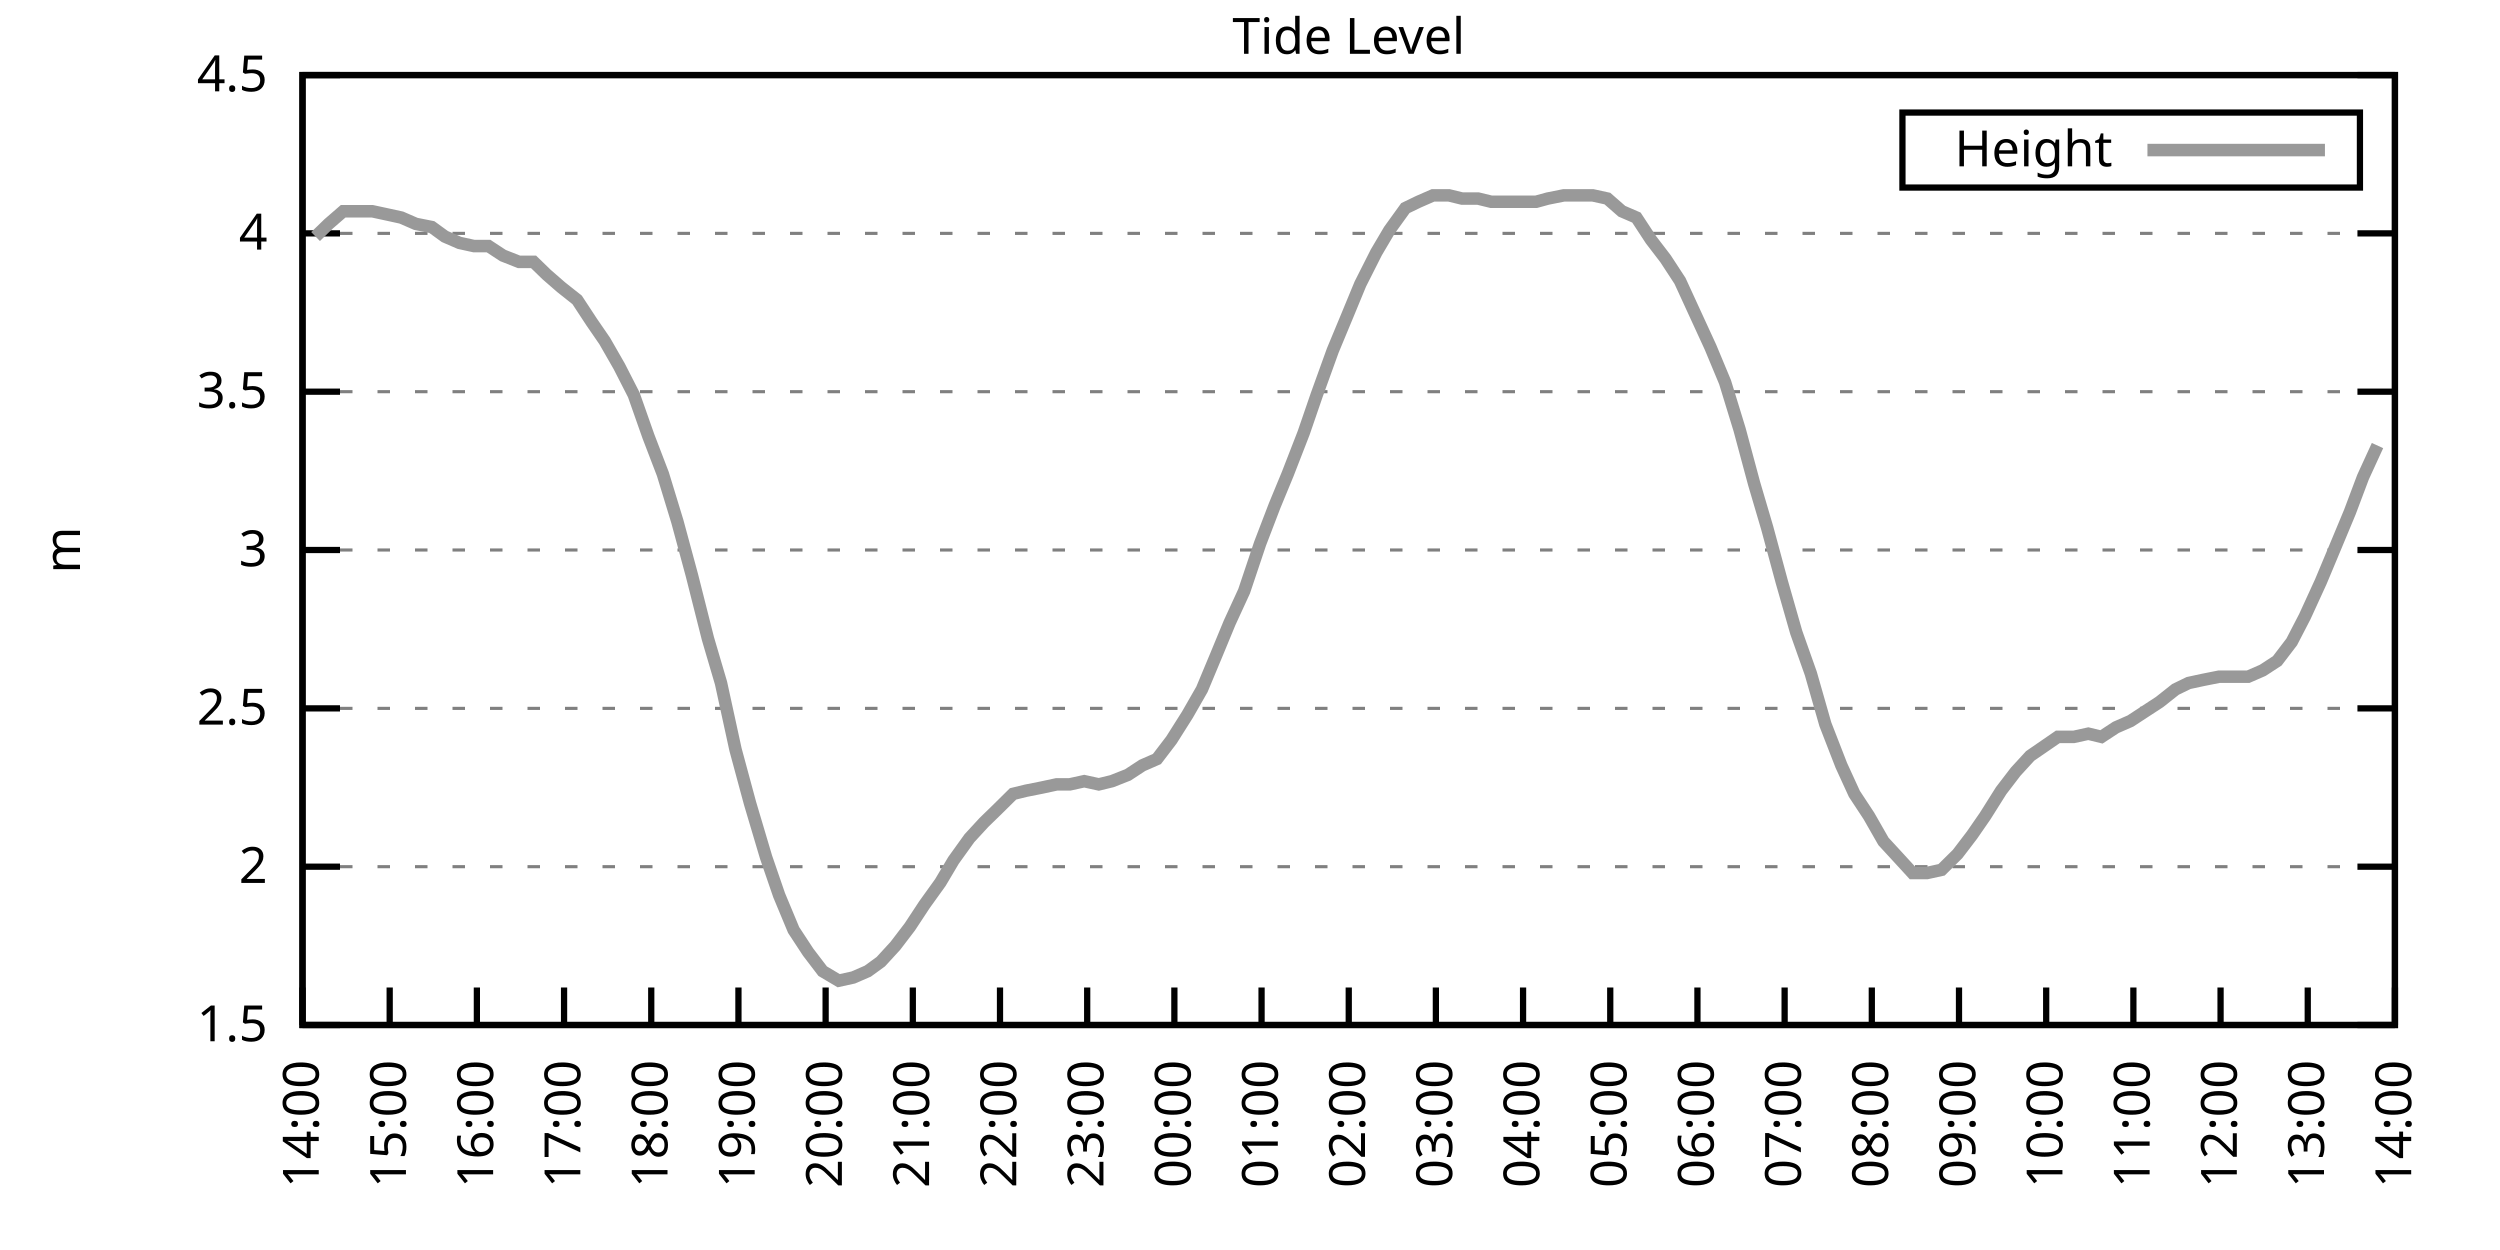
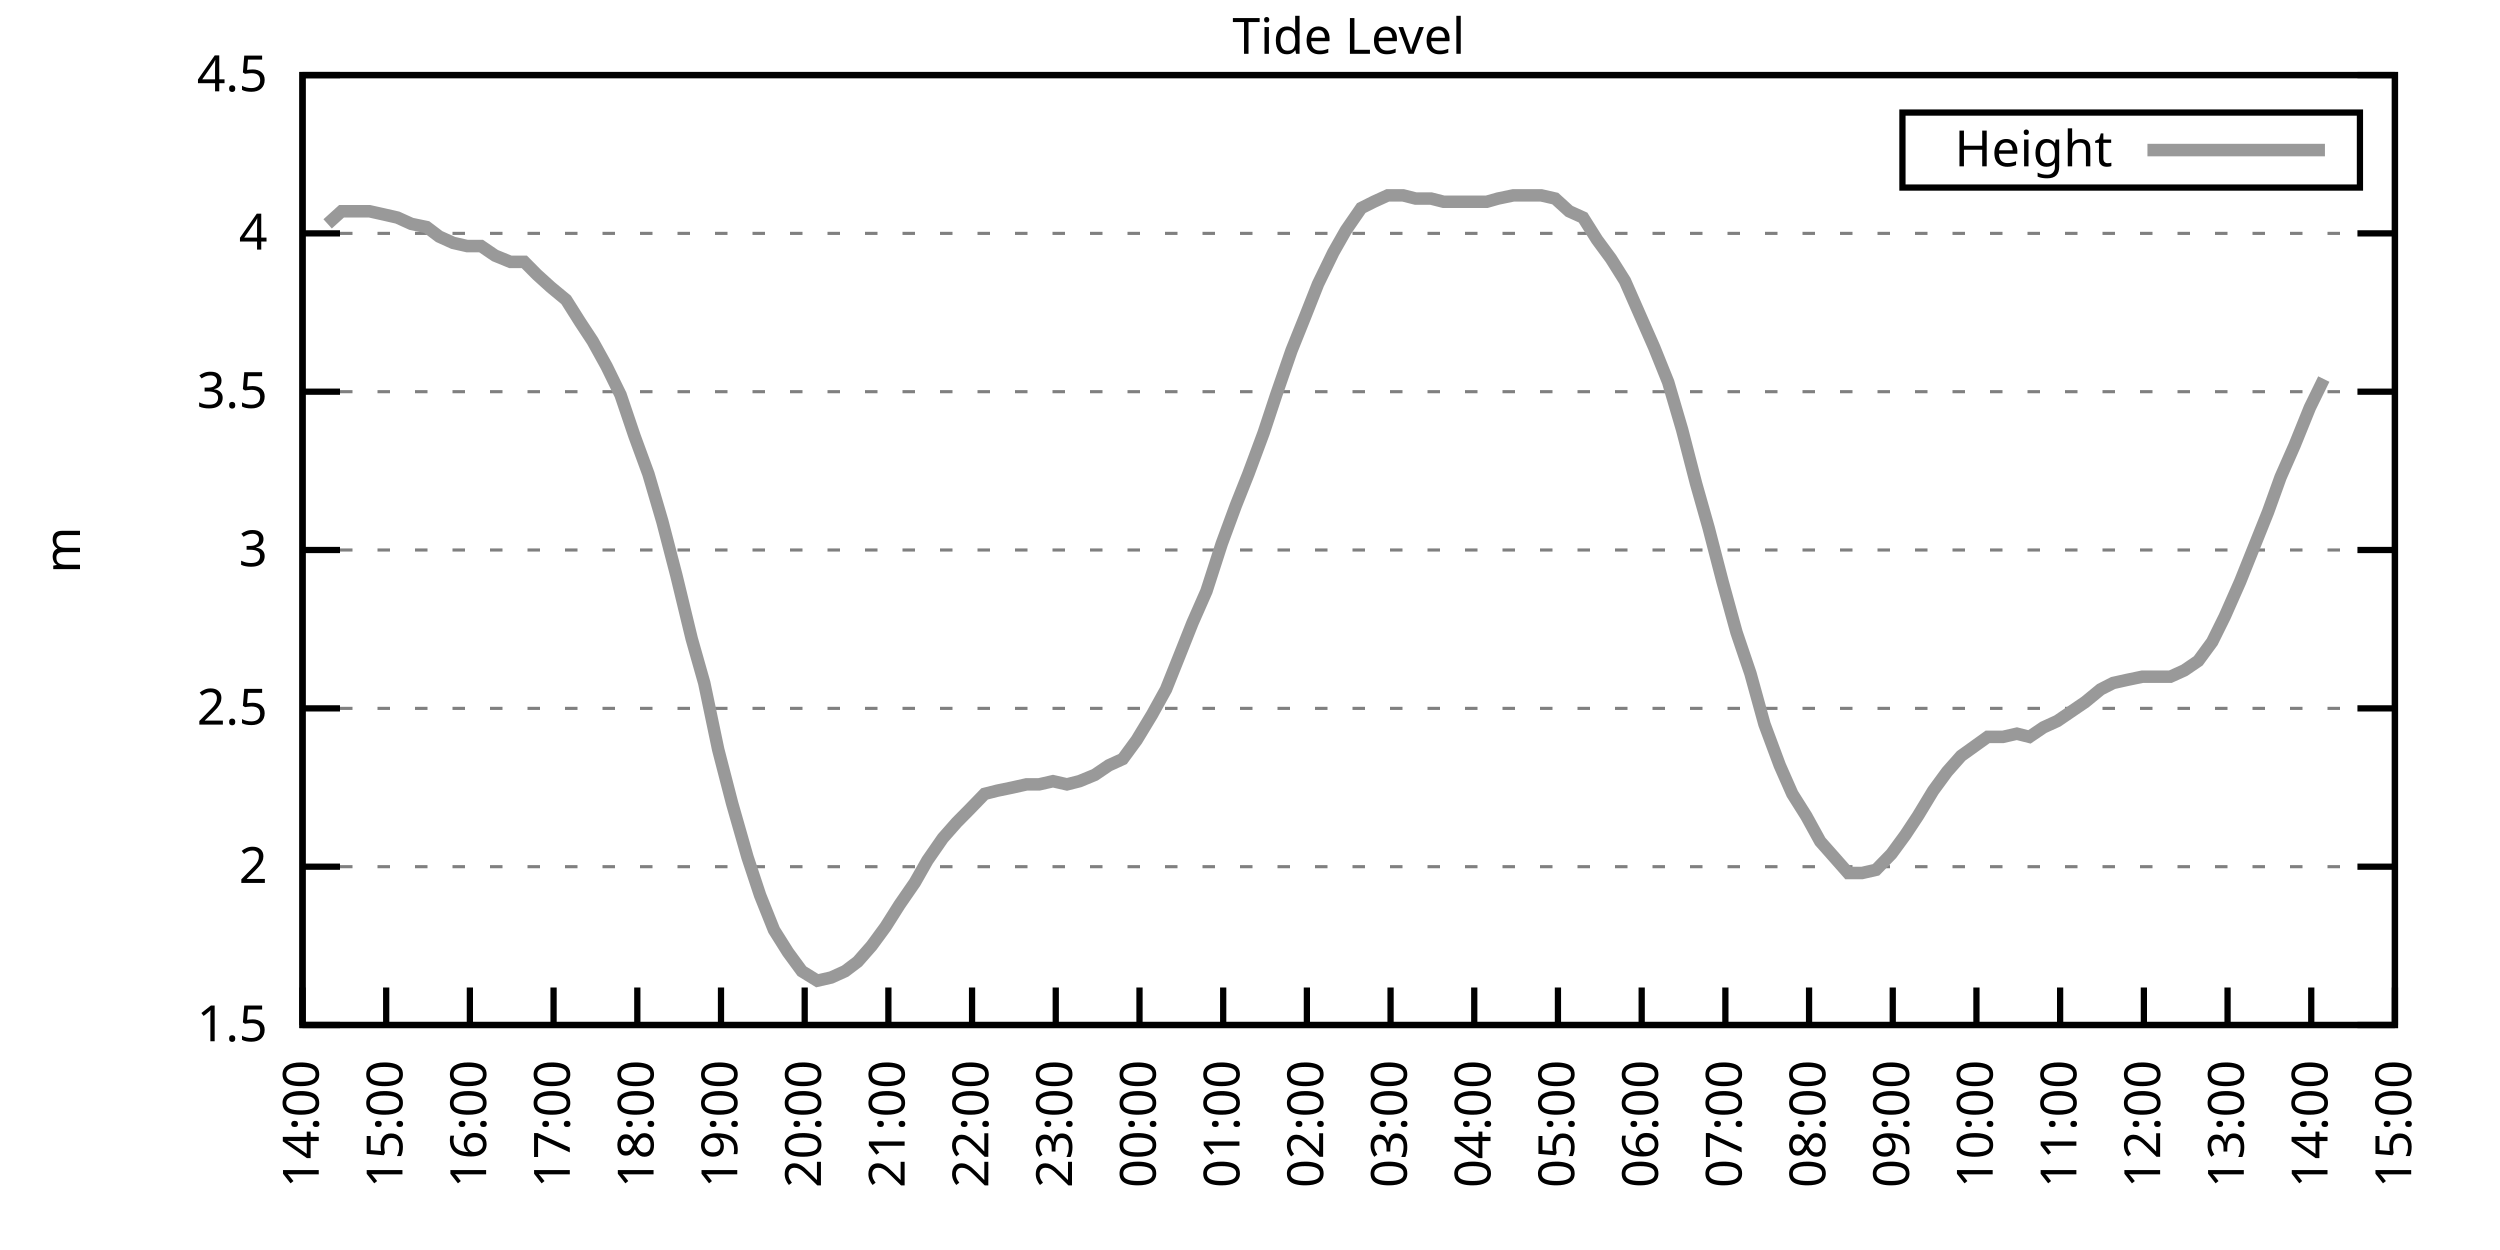
<svg xmlns="http://www.w3.org/2000/svg" xmlns:xlink="http://www.w3.org/1999/xlink" width="400" height="200" viewBox="0 0 400 200">
  <g id="gnuplot_canvas">
    <rect x="0" y="0" width="400" height="200" fill="none" />
    <defs>
      <circle id="gpDot" r="0.5" stroke-width="0.5" stroke="currentColor" />
      <path id="gpPt0" stroke-width="0.333" stroke="currentColor" d="M-1,0 h2 M0,-1 v2" />
      <path id="gpPt1" stroke-width="0.333" stroke="currentColor" d="M-1,-1 L1,1 M1,-1 L-1,1" />
      <path id="gpPt2" stroke-width="0.333" stroke="currentColor" d="M-1,0 L1,0 M0,-1 L0,1 M-1,-1 L1,1 M-1,1 L1,-1" />
      <rect id="gpPt3" stroke-width="0.333" stroke="currentColor" x="-1" y="-1" width="2" height="2" />
      <rect id="gpPt4" stroke-width="0.333" stroke="currentColor" fill="currentColor" x="-1" y="-1" width="2" height="2" />
      <circle id="gpPt5" stroke-width="0.333" stroke="currentColor" cx="0" cy="0" r="1" />
      <use xlink:href="#gpPt5" id="gpPt6" fill="currentColor" stroke="none" />
      <path id="gpPt7" stroke-width="0.333" stroke="currentColor" d="M0,-1.33 L-1.33,0.67 L1.33,0.67 z" />
      <use xlink:href="#gpPt7" id="gpPt8" fill="currentColor" stroke="none" />
      <use xlink:href="#gpPt7" id="gpPt9" stroke="currentColor" transform="rotate(180)" />
      <use xlink:href="#gpPt9" id="gpPt10" fill="currentColor" stroke="none" />
      <use xlink:href="#gpPt3" id="gpPt11" stroke="currentColor" transform="rotate(45)" />
      <use xlink:href="#gpPt11" id="gpPt12" fill="currentColor" stroke="none" />
      <path id="gpPt13" stroke-width="0.333" stroke="currentColor" d="M0,1.330 L1.265,0.411 L0.782,-1.067 L-0.782,-1.076 L-1.265,0.411 z" />
      <use xlink:href="#gpPt13" id="gpPt14" fill="currentColor" stroke="none" />
      <filter id="textbox" filterUnits="objectBoundingBox" x="0" y="0" height="1" width="1">
        <feFlood flood-color="white" flood-opacity="1" result="bgnd" />
        <feComposite in="SourceGraphic" in2="bgnd" operator="atop" />
      </filter>
      <filter id="greybox" filterUnits="objectBoundingBox" x="0" y="0" height="1" width="1">
        <feFlood flood-color="lightgrey" flood-opacity="1" result="grey" />
        <feComposite in="SourceGraphic" in2="grey" operator="atop" />
      </filter>
    </defs>
    <g fill="none" color="white" stroke="currentColor" stroke-width="1.00" stroke-linecap="butt" stroke-linejoin="miter">
</g>
    <g fill="none" color="black" stroke="currentColor" stroke-width="1.00" stroke-linecap="butt" stroke-linejoin="miter">
      <g stroke="none" shape-rendering="crispEdges">
        <polygon fill="rgb(255, 255, 255)" points="48.40,164.00 383.18,164.00 383.18,12.02 48.40,12.02 " />
      </g>
    </g>
    <g fill="none" color="black" stroke="currentColor" stroke-width="1.00" stroke-linecap="butt" stroke-linejoin="miter">
</g>
    <g fill="none" color="black" stroke="black" stroke-width="0.50" stroke-linecap="butt" stroke-linejoin="miter">
</g>
    <g fill="none" color="gray" stroke="currentColor" stroke-width="0.50" stroke-linecap="butt" stroke-linejoin="miter">
      <path stroke="gray" stroke-dasharray="2,4" class="gridline" d="M48.40,164.00 L383.19,164.00  " />
    </g>
    <g fill="none" color="gray" stroke="gray" stroke-width="1.00" stroke-linecap="butt" stroke-linejoin="miter">
</g>
    <g fill="none" color="black" stroke="currentColor" stroke-width="1.00" stroke-linecap="butt" stroke-linejoin="miter">
      <path stroke="black" d="M48.40,164.00 L54.40,164.00 M383.19,164.00 L377.19,164.00  " />
      <g transform="translate(42.80,166.60)" stroke="none" fill="black" font-family="Sans" font-size="8.00" text-anchor="end">
        <text>
          <tspan font-family="Sans"> 1.5</tspan>
        </text>
      </g>
    </g>
    <g fill="none" color="black" stroke="currentColor" stroke-width="1.00" stroke-linecap="butt" stroke-linejoin="miter">
</g>
    <g fill="none" color="black" stroke="black" stroke-width="0.50" stroke-linecap="butt" stroke-linejoin="miter">
</g>
    <g fill="none" color="gray" stroke="currentColor" stroke-width="0.50" stroke-linecap="butt" stroke-linejoin="miter">
      <path stroke="gray" stroke-dasharray="2,4" class="gridline" d="M48.40,138.67 L383.19,138.67  " />
    </g>
    <g fill="none" color="gray" stroke="gray" stroke-width="1.00" stroke-linecap="butt" stroke-linejoin="miter">
</g>
    <g fill="none" color="black" stroke="currentColor" stroke-width="1.00" stroke-linecap="butt" stroke-linejoin="miter">
      <path stroke="black" d="M48.40,138.67 L54.40,138.67 M383.19,138.67 L377.19,138.67  " />
      <g transform="translate(42.80,141.27)" stroke="none" fill="black" font-family="Sans" font-size="8.00" text-anchor="end">
        <text>
          <tspan font-family="Sans"> 2</tspan>
        </text>
      </g>
    </g>
    <g fill="none" color="black" stroke="currentColor" stroke-width="1.00" stroke-linecap="butt" stroke-linejoin="miter">
</g>
    <g fill="none" color="black" stroke="black" stroke-width="0.50" stroke-linecap="butt" stroke-linejoin="miter">
</g>
    <g fill="none" color="gray" stroke="currentColor" stroke-width="0.50" stroke-linecap="butt" stroke-linejoin="miter">
      <path stroke="gray" stroke-dasharray="2,4" class="gridline" d="M48.40,113.34 L383.19,113.34  " />
    </g>
    <g fill="none" color="gray" stroke="gray" stroke-width="1.00" stroke-linecap="butt" stroke-linejoin="miter">
</g>
    <g fill="none" color="black" stroke="currentColor" stroke-width="1.00" stroke-linecap="butt" stroke-linejoin="miter">
      <path stroke="black" d="M48.40,113.34 L54.40,113.34 M383.19,113.34 L377.19,113.34  " />
      <g transform="translate(42.80,115.94)" stroke="none" fill="black" font-family="Sans" font-size="8.00" text-anchor="end">
        <text>
          <tspan font-family="Sans"> 2.5</tspan>
        </text>
      </g>
    </g>
    <g fill="none" color="black" stroke="currentColor" stroke-width="1.00" stroke-linecap="butt" stroke-linejoin="miter">
</g>
    <g fill="none" color="black" stroke="black" stroke-width="0.50" stroke-linecap="butt" stroke-linejoin="miter">
</g>
    <g fill="none" color="gray" stroke="currentColor" stroke-width="0.50" stroke-linecap="butt" stroke-linejoin="miter">
      <path stroke="gray" stroke-dasharray="2,4" class="gridline" d="M48.40,88.00 L383.19,88.00  " />
    </g>
    <g fill="none" color="gray" stroke="gray" stroke-width="1.00" stroke-linecap="butt" stroke-linejoin="miter">
</g>
    <g fill="none" color="black" stroke="currentColor" stroke-width="1.00" stroke-linecap="butt" stroke-linejoin="miter">
      <path stroke="black" d="M48.40,88.00 L54.40,88.00 M383.19,88.00 L377.19,88.00  " />
      <g transform="translate(42.80,90.60)" stroke="none" fill="black" font-family="Sans" font-size="8.00" text-anchor="end">
        <text>
          <tspan font-family="Sans"> 3</tspan>
        </text>
      </g>
    </g>
    <g fill="none" color="black" stroke="currentColor" stroke-width="1.00" stroke-linecap="butt" stroke-linejoin="miter">
</g>
    <g fill="none" color="black" stroke="black" stroke-width="0.50" stroke-linecap="butt" stroke-linejoin="miter">
</g>
    <g fill="none" color="gray" stroke="currentColor" stroke-width="0.50" stroke-linecap="butt" stroke-linejoin="miter">
      <path stroke="gray" stroke-dasharray="2,4" class="gridline" d="M48.40,62.67 L383.19,62.67  " />
    </g>
    <g fill="none" color="gray" stroke="gray" stroke-width="1.00" stroke-linecap="butt" stroke-linejoin="miter">
</g>
    <g fill="none" color="black" stroke="currentColor" stroke-width="1.00" stroke-linecap="butt" stroke-linejoin="miter">
      <path stroke="black" d="M48.40,62.67 L54.40,62.67 M383.19,62.67 L377.19,62.67  " />
      <g transform="translate(42.80,65.27)" stroke="none" fill="black" font-family="Sans" font-size="8.00" text-anchor="end">
        <text>
          <tspan font-family="Sans"> 3.5</tspan>
        </text>
      </g>
    </g>
    <g fill="none" color="black" stroke="currentColor" stroke-width="1.00" stroke-linecap="butt" stroke-linejoin="miter">
</g>
    <g fill="none" color="black" stroke="black" stroke-width="0.50" stroke-linecap="butt" stroke-linejoin="miter">
</g>
    <g fill="none" color="gray" stroke="currentColor" stroke-width="0.50" stroke-linecap="butt" stroke-linejoin="miter">
      <path stroke="gray" stroke-dasharray="2,4" class="gridline" d="M48.40,37.34 L383.19,37.34  " />
    </g>
    <g fill="none" color="gray" stroke="gray" stroke-width="1.00" stroke-linecap="butt" stroke-linejoin="miter">
</g>
    <g fill="none" color="black" stroke="currentColor" stroke-width="1.00" stroke-linecap="butt" stroke-linejoin="miter">
      <path stroke="black" d="M48.40,37.34 L54.40,37.34 M383.19,37.34 L377.19,37.34  " />
      <g transform="translate(42.80,39.94)" stroke="none" fill="black" font-family="Sans" font-size="8.00" text-anchor="end">
        <text>
          <tspan font-family="Sans"> 4</tspan>
        </text>
      </g>
    </g>
    <g fill="none" color="black" stroke="currentColor" stroke-width="1.00" stroke-linecap="butt" stroke-linejoin="miter">
</g>
    <g fill="none" color="black" stroke="black" stroke-width="0.50" stroke-linecap="butt" stroke-linejoin="miter">
</g>
    <g fill="none" color="gray" stroke="currentColor" stroke-width="0.50" stroke-linecap="butt" stroke-linejoin="miter">
      <path stroke="gray" stroke-dasharray="2,4" class="gridline" d="M48.40,12.01 L383.19,12.01  " />
    </g>
    <g fill="none" color="gray" stroke="gray" stroke-width="1.00" stroke-linecap="butt" stroke-linejoin="miter">
</g>
    <g fill="none" color="black" stroke="currentColor" stroke-width="1.00" stroke-linecap="butt" stroke-linejoin="miter">
      <path stroke="black" d="M48.40,12.01 L54.40,12.01 M383.19,12.01 L377.19,12.01  " />
      <g transform="translate(42.80,14.61)" stroke="none" fill="black" font-family="Sans" font-size="8.00" text-anchor="end">
        <text>
          <tspan font-family="Sans"> 4.5</tspan>
        </text>
      </g>
    </g>
    <g fill="none" color="black" stroke="currentColor" stroke-width="1.00" stroke-linecap="butt" stroke-linejoin="miter">
      <path stroke="black" d="M48.40,164.00 L48.40,158.00  " />
      <g transform="translate(51.00,169.60) rotate(270.00)" stroke="none" fill="black" font-family="Sans" font-size="8.00" text-anchor="end">
        <text>
          <tspan font-family="Sans">14:00</tspan>
        </text>
      </g>
    </g>
    <g fill="none" color="black" stroke="currentColor" stroke-width="1.00" stroke-linecap="butt" stroke-linejoin="miter">
-       <path stroke="black" d="M62.35,164.00 L62.35,158.00  " />
-       <g transform="translate(64.95,169.60) rotate(270.00)" stroke="none" fill="black" font-family="Sans" font-size="8.00" text-anchor="end">
+       <path stroke="black" d="M61.79,164.00 L61.79,158.00  " />
+       <g transform="translate(64.39,169.60) rotate(270.00)" stroke="none" fill="black" font-family="Sans" font-size="8.00" text-anchor="end">
        <text>
          <tspan font-family="Sans">15:00</tspan>
        </text>
      </g>
    </g>
    <g fill="none" color="black" stroke="currentColor" stroke-width="1.00" stroke-linecap="butt" stroke-linejoin="miter">
-       <path stroke="black" d="M76.30,164.00 L76.30,158.00  " />
-       <g transform="translate(78.90,169.60) rotate(270.00)" stroke="none" fill="black" font-family="Sans" font-size="8.00" text-anchor="end">
+       <path stroke="black" d="M75.18,164.00 L75.18,158.00  " />
+       <g transform="translate(77.78,169.60) rotate(270.00)" stroke="none" fill="black" font-family="Sans" font-size="8.00" text-anchor="end">
        <text>
          <tspan font-family="Sans">16:00</tspan>
        </text>
      </g>
    </g>
    <g fill="none" color="black" stroke="currentColor" stroke-width="1.00" stroke-linecap="butt" stroke-linejoin="miter">
-       <path stroke="black" d="M90.25,164.00 L90.25,158.00  " />
-       <g transform="translate(92.85,169.60) rotate(270.00)" stroke="none" fill="black" font-family="Sans" font-size="8.00" text-anchor="end">
+       <path stroke="black" d="M88.57,164.00 L88.57,158.00  " />
+       <g transform="translate(91.17,169.60) rotate(270.00)" stroke="none" fill="black" font-family="Sans" font-size="8.00" text-anchor="end">
        <text>
          <tspan font-family="Sans">17:00</tspan>
        </text>
      </g>
    </g>
    <g fill="none" color="black" stroke="currentColor" stroke-width="1.00" stroke-linecap="butt" stroke-linejoin="miter">
-       <path stroke="black" d="M104.20,164.00 L104.20,158.00  " />
-       <g transform="translate(106.80,169.60) rotate(270.00)" stroke="none" fill="black" font-family="Sans" font-size="8.00" text-anchor="end">
+       <path stroke="black" d="M101.97,164.00 L101.97,158.00  " />
+       <g transform="translate(104.57,169.60) rotate(270.00)" stroke="none" fill="black" font-family="Sans" font-size="8.00" text-anchor="end">
        <text>
          <tspan font-family="Sans">18:00</tspan>
        </text>
      </g>
    </g>
    <g fill="none" color="black" stroke="currentColor" stroke-width="1.00" stroke-linecap="butt" stroke-linejoin="miter">
-       <path stroke="black" d="M118.15,164.00 L118.15,158.00  " />
-       <g transform="translate(120.75,169.60) rotate(270.00)" stroke="none" fill="black" font-family="Sans" font-size="8.00" text-anchor="end">
+       <path stroke="black" d="M115.36,164.00 L115.36,158.00  " />
+       <g transform="translate(117.96,169.60) rotate(270.00)" stroke="none" fill="black" font-family="Sans" font-size="8.00" text-anchor="end">
        <text>
          <tspan font-family="Sans">19:00</tspan>
        </text>
      </g>
    </g>
    <g fill="none" color="black" stroke="currentColor" stroke-width="1.00" stroke-linecap="butt" stroke-linejoin="miter">
-       <path stroke="black" d="M132.10,164.00 L132.10,158.00  " />
-       <g transform="translate(134.70,169.60) rotate(270.00)" stroke="none" fill="black" font-family="Sans" font-size="8.00" text-anchor="end">
+       <path stroke="black" d="M128.75,164.00 L128.75,158.00  " />
+       <g transform="translate(131.35,169.60) rotate(270.00)" stroke="none" fill="black" font-family="Sans" font-size="8.00" text-anchor="end">
        <text>
          <tspan font-family="Sans">20:00</tspan>
        </text>
      </g>
    </g>
    <g fill="none" color="black" stroke="currentColor" stroke-width="1.00" stroke-linecap="butt" stroke-linejoin="miter">
-       <path stroke="black" d="M146.05,164.00 L146.05,158.00  " />
-       <g transform="translate(148.65,169.60) rotate(270.00)" stroke="none" fill="black" font-family="Sans" font-size="8.00" text-anchor="end">
+       <path stroke="black" d="M142.14,164.00 L142.14,158.00  " />
+       <g transform="translate(144.74,169.60) rotate(270.00)" stroke="none" fill="black" font-family="Sans" font-size="8.00" text-anchor="end">
        <text>
          <tspan font-family="Sans">21:00</tspan>
        </text>
      </g>
    </g>
    <g fill="none" color="black" stroke="currentColor" stroke-width="1.00" stroke-linecap="butt" stroke-linejoin="miter">
-       <path stroke="black" d="M160.00,164.00 L160.00,158.00  " />
-       <g transform="translate(162.60,169.60) rotate(270.00)" stroke="none" fill="black" font-family="Sans" font-size="8.00" text-anchor="end">
+       <path stroke="black" d="M155.53,164.00 L155.53,158.00  " />
+       <g transform="translate(158.13,169.60) rotate(270.00)" stroke="none" fill="black" font-family="Sans" font-size="8.00" text-anchor="end">
        <text>
          <tspan font-family="Sans">22:00</tspan>
        </text>
      </g>
    </g>
    <g fill="none" color="black" stroke="currentColor" stroke-width="1.00" stroke-linecap="butt" stroke-linejoin="miter">
-       <path stroke="black" d="M173.95,164.00 L173.95,158.00  " />
-       <g transform="translate(176.55,169.60) rotate(270.00)" stroke="none" fill="black" font-family="Sans" font-size="8.00" text-anchor="end">
+       <path stroke="black" d="M168.92,164.00 L168.92,158.00  " />
+       <g transform="translate(171.52,169.60) rotate(270.00)" stroke="none" fill="black" font-family="Sans" font-size="8.00" text-anchor="end">
        <text>
          <tspan font-family="Sans">23:00</tspan>
        </text>
      </g>
    </g>
    <g fill="none" color="black" stroke="currentColor" stroke-width="1.00" stroke-linecap="butt" stroke-linejoin="miter">
-       <path stroke="black" d="M187.90,164.00 L187.90,158.00  " />
-       <g transform="translate(190.50,169.60) rotate(270.00)" stroke="none" fill="black" font-family="Sans" font-size="8.00" text-anchor="end">
+       <path stroke="black" d="M182.32,164.00 L182.32,158.00  " />
+       <g transform="translate(184.92,169.60) rotate(270.00)" stroke="none" fill="black" font-family="Sans" font-size="8.00" text-anchor="end">
        <text>
          <tspan font-family="Sans">00:00</tspan>
        </text>
      </g>
    </g>
    <g fill="none" color="black" stroke="currentColor" stroke-width="1.00" stroke-linecap="butt" stroke-linejoin="miter">
-       <path stroke="black" d="M201.85,164.00 L201.85,158.00  " />
-       <g transform="translate(204.45,169.60) rotate(270.00)" stroke="none" fill="black" font-family="Sans" font-size="8.00" text-anchor="end">
+       <path stroke="black" d="M195.71,164.00 L195.71,158.00  " />
+       <g transform="translate(198.31,169.60) rotate(270.00)" stroke="none" fill="black" font-family="Sans" font-size="8.00" text-anchor="end">
        <text>
          <tspan font-family="Sans">01:00</tspan>
        </text>
      </g>
    </g>
    <g fill="none" color="black" stroke="currentColor" stroke-width="1.00" stroke-linecap="butt" stroke-linejoin="miter">
-       <path stroke="black" d="M215.80,164.00 L215.80,158.00  " />
-       <g transform="translate(218.40,169.60) rotate(270.00)" stroke="none" fill="black" font-family="Sans" font-size="8.00" text-anchor="end">
+       <path stroke="black" d="M209.10,164.00 L209.10,158.00  " />
+       <g transform="translate(211.70,169.60) rotate(270.00)" stroke="none" fill="black" font-family="Sans" font-size="8.00" text-anchor="end">
        <text>
          <tspan font-family="Sans">02:00</tspan>
        </text>
      </g>
    </g>
    <g fill="none" color="black" stroke="currentColor" stroke-width="1.00" stroke-linecap="butt" stroke-linejoin="miter">
-       <path stroke="black" d="M229.74,164.00 L229.74,158.00  " />
-       <g transform="translate(232.34,169.60) rotate(270.00)" stroke="none" fill="black" font-family="Sans" font-size="8.00" text-anchor="end">
+       <path stroke="black" d="M222.49,164.00 L222.49,158.00  " />
+       <g transform="translate(225.09,169.60) rotate(270.00)" stroke="none" fill="black" font-family="Sans" font-size="8.00" text-anchor="end">
        <text>
          <tspan font-family="Sans">03:00</tspan>
        </text>
      </g>
    </g>
    <g fill="none" color="black" stroke="currentColor" stroke-width="1.00" stroke-linecap="butt" stroke-linejoin="miter">
-       <path stroke="black" d="M243.69,164.00 L243.69,158.00  " />
-       <g transform="translate(246.29,169.60) rotate(270.00)" stroke="none" fill="black" font-family="Sans" font-size="8.00" text-anchor="end">
+       <path stroke="black" d="M235.88,164.00 L235.88,158.00  " />
+       <g transform="translate(238.48,169.60) rotate(270.00)" stroke="none" fill="black" font-family="Sans" font-size="8.00" text-anchor="end">
        <text>
          <tspan font-family="Sans">04:00</tspan>
        </text>
      </g>
    </g>
    <g fill="none" color="black" stroke="currentColor" stroke-width="1.00" stroke-linecap="butt" stroke-linejoin="miter">
-       <path stroke="black" d="M257.64,164.00 L257.64,158.00  " />
-       <g transform="translate(260.24,169.60) rotate(270.00)" stroke="none" fill="black" font-family="Sans" font-size="8.00" text-anchor="end">
+       <path stroke="black" d="M249.27,164.00 L249.27,158.00  " />
+       <g transform="translate(251.87,169.60) rotate(270.00)" stroke="none" fill="black" font-family="Sans" font-size="8.00" text-anchor="end">
        <text>
          <tspan font-family="Sans">05:00</tspan>
        </text>
      </g>
    </g>
    <g fill="none" color="black" stroke="currentColor" stroke-width="1.00" stroke-linecap="butt" stroke-linejoin="miter">
-       <path stroke="black" d="M271.59,164.00 L271.59,158.00  " />
-       <g transform="translate(274.19,169.60) rotate(270.00)" stroke="none" fill="black" font-family="Sans" font-size="8.00" text-anchor="end">
+       <path stroke="black" d="M262.67,164.00 L262.67,158.00  " />
+       <g transform="translate(265.27,169.60) rotate(270.00)" stroke="none" fill="black" font-family="Sans" font-size="8.00" text-anchor="end">
        <text>
          <tspan font-family="Sans">06:00</tspan>
        </text>
      </g>
    </g>
    <g fill="none" color="black" stroke="currentColor" stroke-width="1.00" stroke-linecap="butt" stroke-linejoin="miter">
-       <path stroke="black" d="M285.54,164.00 L285.54,158.00  " />
-       <g transform="translate(288.14,169.60) rotate(270.00)" stroke="none" fill="black" font-family="Sans" font-size="8.00" text-anchor="end">
+       <path stroke="black" d="M276.06,164.00 L276.06,158.00  " />
+       <g transform="translate(278.66,169.60) rotate(270.00)" stroke="none" fill="black" font-family="Sans" font-size="8.00" text-anchor="end">
        <text>
          <tspan font-family="Sans">07:00</tspan>
        </text>
      </g>
    </g>
    <g fill="none" color="black" stroke="currentColor" stroke-width="1.00" stroke-linecap="butt" stroke-linejoin="miter">
-       <path stroke="black" d="M299.49,164.00 L299.49,158.00  " />
-       <g transform="translate(302.09,169.60) rotate(270.00)" stroke="none" fill="black" font-family="Sans" font-size="8.00" text-anchor="end">
+       <path stroke="black" d="M289.45,164.00 L289.45,158.00  " />
+       <g transform="translate(292.05,169.60) rotate(270.00)" stroke="none" fill="black" font-family="Sans" font-size="8.00" text-anchor="end">
        <text>
          <tspan font-family="Sans">08:00</tspan>
        </text>
      </g>
    </g>
    <g fill="none" color="black" stroke="currentColor" stroke-width="1.00" stroke-linecap="butt" stroke-linejoin="miter">
-       <path stroke="black" d="M313.44,164.00 L313.44,158.00  " />
-       <g transform="translate(316.04,169.60) rotate(270.00)" stroke="none" fill="black" font-family="Sans" font-size="8.00" text-anchor="end">
+       <path stroke="black" d="M302.84,164.00 L302.84,158.00  " />
+       <g transform="translate(305.44,169.60) rotate(270.00)" stroke="none" fill="black" font-family="Sans" font-size="8.00" text-anchor="end">
        <text>
          <tspan font-family="Sans">09:00</tspan>
        </text>
      </g>
    </g>
    <g fill="none" color="black" stroke="currentColor" stroke-width="1.00" stroke-linecap="butt" stroke-linejoin="miter">
-       <path stroke="black" d="M327.39,164.00 L327.39,158.00  " />
-       <g transform="translate(329.99,169.60) rotate(270.00)" stroke="none" fill="black" font-family="Sans" font-size="8.00" text-anchor="end">
+       <path stroke="black" d="M316.23,164.00 L316.23,158.00  " />
+       <g transform="translate(318.83,169.60) rotate(270.00)" stroke="none" fill="black" font-family="Sans" font-size="8.00" text-anchor="end">
        <text>
          <tspan font-family="Sans">10:00</tspan>
        </text>
      </g>
    </g>
    <g fill="none" color="black" stroke="currentColor" stroke-width="1.00" stroke-linecap="butt" stroke-linejoin="miter">
-       <path stroke="black" d="M341.34,164.00 L341.34,158.00  " />
-       <g transform="translate(343.94,169.60) rotate(270.00)" stroke="none" fill="black" font-family="Sans" font-size="8.00" text-anchor="end">
+       <path stroke="black" d="M329.62,164.00 L329.62,158.00  " />
+       <g transform="translate(332.22,169.60) rotate(270.00)" stroke="none" fill="black" font-family="Sans" font-size="8.00" text-anchor="end">
        <text>
          <tspan font-family="Sans">11:00</tspan>
        </text>
      </g>
    </g>
    <g fill="none" color="black" stroke="currentColor" stroke-width="1.00" stroke-linecap="butt" stroke-linejoin="miter">
-       <path stroke="black" d="M355.29,164.00 L355.29,158.00  " />
-       <g transform="translate(357.89,169.60) rotate(270.00)" stroke="none" fill="black" font-family="Sans" font-size="8.00" text-anchor="end">
+       <path stroke="black" d="M343.02,164.00 L343.02,158.00  " />
+       <g transform="translate(345.62,169.60) rotate(270.00)" stroke="none" fill="black" font-family="Sans" font-size="8.00" text-anchor="end">
        <text>
          <tspan font-family="Sans">12:00</tspan>
        </text>
      </g>
    </g>
    <g fill="none" color="black" stroke="currentColor" stroke-width="1.00" stroke-linecap="butt" stroke-linejoin="miter">
-       <path stroke="black" d="M369.24,164.00 L369.24,158.00  " />
-       <g transform="translate(371.84,169.60) rotate(270.00)" stroke="none" fill="black" font-family="Sans" font-size="8.00" text-anchor="end">
+       <path stroke="black" d="M356.41,164.00 L356.41,158.00  " />
+       <g transform="translate(359.01,169.60) rotate(270.00)" stroke="none" fill="black" font-family="Sans" font-size="8.00" text-anchor="end">
        <text>
          <tspan font-family="Sans">13:00</tspan>
+         </text>
+       </g>
+     </g>
+     <g fill="none" color="black" stroke="currentColor" stroke-width="1.00" stroke-linecap="butt" stroke-linejoin="miter">
+       <path stroke="black" d="M369.80,164.00 L369.80,158.00  " />
+       <g transform="translate(372.40,169.60) rotate(270.00)" stroke="none" fill="black" font-family="Sans" font-size="8.00" text-anchor="end">
+         <text>
+           <tspan font-family="Sans">14:00</tspan>
        </text>
      </g>
    </g>
    <g fill="none" color="black" stroke="currentColor" stroke-width="1.00" stroke-linecap="butt" stroke-linejoin="miter">
      <path stroke="black" d="M383.19,164.00 L383.19,158.00  " />
      <g transform="translate(385.79,169.60) rotate(270.00)" stroke="none" fill="black" font-family="Sans" font-size="8.00" text-anchor="end">
        <text>
-           <tspan font-family="Sans">14:00</tspan>
+           <tspan font-family="Sans">15:00</tspan>
        </text>
      </g>
    </g>
    <g fill="none" color="black" stroke="currentColor" stroke-width="1.00" stroke-linecap="butt" stroke-linejoin="miter">
</g>
    <g fill="none" color="black" stroke="currentColor" stroke-width="1.00" stroke-linecap="butt" stroke-linejoin="miter">
      <path stroke="black" d="M48.40,12.01 L48.40,164.00 L383.19,164.00 L383.19,12.01 L48.40,12.01 Z  " />
    </g>
    <g fill="none" color="black" stroke="currentColor" stroke-width="1.00" stroke-linecap="butt" stroke-linejoin="miter">
</g>
    <g fill="none" color="black" stroke="currentColor" stroke-width="1.00" stroke-linecap="butt" stroke-linejoin="miter">
      <path stroke="black" d="M304.39,30.01 L304.39,18.01 L377.59,18.01 L377.59,30.01 L304.39,30.01 Z  " />
    </g>
    <g id="Tide_level_plot_1">
      <g fill="none" color="white" stroke="black" stroke-width="2.00" stroke-linecap="butt" stroke-linejoin="miter">
</g>
      <g fill="none" color="black" stroke="currentColor" stroke-width="2.00" stroke-linecap="butt" stroke-linejoin="miter">
        <g transform="translate(337.99,26.61)" stroke="none" fill="black" font-family="Sans" font-size="8.00" text-anchor="end">
          <text>
            <tspan font-family="Sans">Height</tspan>
          </text>
        </g>
      </g>
      <g fill="none" color="black" stroke="currentColor" stroke-width="2.00" stroke-linecap="butt" stroke-linejoin="miter">
-         <path stroke="rgb(153, 153, 153)" d="M343.59,24.01 L371.99,24.01 M50.49,37.85 L52.58,35.82 L54.91,33.80 L57.23,33.80 L59.56,33.80 L61.88,34.30   L64.21,34.81 L66.53,35.82 L69.09,36.33 L71.18,37.85 L73.51,38.86 L75.83,39.37 L78.16,39.37 L80.48,40.89   L83.04,41.90 L85.37,41.90 L87.46,43.93 L89.78,45.95 L92.34,47.98 L94.67,51.53 L96.76,54.57 L99.08,58.62   L101.41,63.18 L103.73,69.77 L106.06,75.85 L108.38,83.45 L110.71,92.06 L113.27,102.19 L115.36,109.28 L117.68,119.92   L120.01,128.54 L122.57,137.15 L124.66,143.23 L126.98,148.80 L129.31,152.35 L131.63,155.39 L134.19,156.91 L136.51,156.40   L138.84,155.39 L140.93,153.87 L143.26,151.33 L145.58,148.29 L147.91,144.75 L150.46,141.20 L152.56,137.66 L155.11,134.11   L157.44,131.58 L159.53,129.55 L162.09,127.02 L164.18,126.51 L166.74,126.00 L169.06,125.50 L171.16,125.50 L173.48,124.99   L175.81,125.50 L177.90,124.99 L180.46,123.98 L182.78,122.46 L185.11,121.44 L187.43,118.40 L189.99,114.35 L192.31,110.30   L194.64,104.72 L196.73,99.66 L199.06,94.59 L201.61,86.99 L203.94,80.91 L206.03,75.85 L208.59,69.26 L210.68,63.18   L213.24,56.09 L215.56,50.51 L217.65,45.45 L220.21,40.38 L222.30,36.84 L224.86,33.29 L226.95,32.28 L229.28,31.26   L231.84,31.26 L233.93,31.77 L236.49,31.77 L238.58,32.28 L241.14,32.28 L243.46,32.28 L245.79,32.28 L247.65,31.77   L250.20,31.26 L252.76,31.26 L254.85,31.26 L257.18,31.77 L259.50,33.80 L261.83,34.81 L264.15,38.35 L266.48,41.39   L268.80,44.94 L271.13,50.01 L273.69,55.58 L276.01,61.15 L278.34,68.75 L280.66,77.37 L282.75,84.46 L285.08,93.07   L287.40,101.18 L289.73,107.76 L292.05,115.87 L294.61,122.46 L296.70,127.02 L299.03,130.56 L301.35,134.62 L303.68,137.15   L306.00,139.68 L308.33,139.68 L310.65,139.17 L313.21,136.64 L315.53,133.60 L317.63,130.56 L320.18,126.51 L322.51,123.47   L324.83,120.94 L329.25,117.90 L331.81,117.90 L334.13,117.39 L336.23,117.90 L338.55,116.38 L340.88,115.36 L343.20,113.84   L345.53,112.32 L348.08,110.30 L350.18,109.28 L352.50,108.78 L355.06,108.27 L357.38,108.27 L359.71,108.27 L362.03,107.26   L364.36,105.74 L366.68,102.70 L368.78,98.64 L371.33,93.07 L373.66,87.50 L375.98,81.93 L378.08,76.35 L380.40,71.29    " />
+         <path stroke="rgb(153, 153, 153)" d="M343.59,24.01 L371.99,24.01 M52.42,35.82 L54.65,33.80 L56.88,33.80 L59.11,33.80 L61.35,34.30 L63.58,34.81   L65.81,35.82 L68.26,36.33 L70.27,37.85 L72.50,38.86 L74.74,39.37 L76.97,39.37 L79.20,40.89 L81.66,41.90   L83.89,41.90 L85.90,43.93 L88.13,45.95 L90.58,47.98 L92.82,51.53 L94.82,54.57 L97.06,58.62 L99.29,63.18   L101.52,69.77 L103.75,75.85 L105.98,83.45 L108.22,92.06 L110.67,102.19 L112.68,109.28 L114.91,119.92 L117.14,128.54   L119.60,137.15 L121.61,143.23 L123.84,148.80 L126.07,152.35 L128.30,155.39 L130.76,156.91 L132.99,156.40 L135.22,155.39   L137.23,153.87 L139.46,151.33 L141.69,148.29 L143.93,144.75 L146.38,141.20 L148.39,137.66 L150.85,134.11 L153.08,131.58   L155.09,129.55 L157.54,127.02 L159.55,126.51 L162.01,126.00 L164.24,125.50 L166.25,125.50 L168.48,124.99 L170.71,125.50   L172.72,124.99 L175.17,123.98 L177.41,122.46 L179.64,121.44 L181.87,118.40 L184.32,114.35 L186.56,110.30 L188.79,104.72   L190.80,99.66 L193.03,94.59 L195.48,86.99 L197.72,80.91 L199.73,75.85 L202.18,69.26 L204.19,63.18 L206.64,56.09   L208.88,50.51 L210.88,45.45 L213.34,40.38 L215.35,36.84 L217.80,33.29 L219.81,32.28 L222.04,31.26 L224.50,31.26   L226.51,31.77 L228.96,31.77 L230.97,32.28 L233.43,32.28 L235.66,32.28 L237.89,32.28 L239.68,31.77 L242.13,31.26   L244.59,31.26 L246.60,31.26 L248.83,31.77 L251.06,33.80 L253.29,34.81 L255.52,38.35 L257.76,41.39 L259.99,44.94   L262.22,50.01 L264.67,55.58 L266.91,61.15 L269.14,68.75 L271.37,77.37 L273.38,84.46 L275.61,93.07 L277.84,101.18   L280.07,107.76 L282.31,115.87 L284.76,122.46 L286.77,127.02 L289.00,130.56 L291.23,134.62 L293.47,137.15 L295.70,139.68   L297.93,139.68 L300.16,139.17 L302.62,136.64 L304.85,133.60 L306.86,130.56 L309.31,126.51 L311.54,123.47 L313.78,120.94   L318.02,117.90 L320.47,117.90 L322.70,117.39 L324.71,117.90 L326.95,116.38 L329.18,115.36 L331.41,113.84 L333.64,112.32   L336.10,110.30 L338.10,109.28 L340.34,108.78 L342.79,108.27 L345.02,108.27 L347.26,108.27 L349.49,107.26 L351.72,105.74   L353.95,102.70 L355.96,98.64 L358.42,93.07 L360.65,87.50 L362.88,81.93 L364.89,76.35 L367.12,71.29 L369.58,65.21   L371.81,60.65  " />
      </g>
    </g>
    <g fill="none" color="black" stroke="currentColor" stroke-width="2.00" stroke-linecap="butt" stroke-linejoin="miter">
</g>
    <g fill="none" color="black" stroke="black" stroke-width="1.00" stroke-linecap="butt" stroke-linejoin="miter">
</g>
    <g fill="none" color="black" stroke="currentColor" stroke-width="1.00" stroke-linecap="butt" stroke-linejoin="miter">
      <path stroke="black" d="M48.40,12.01 L48.40,164.00 L383.19,164.00 L383.19,12.01 L48.40,12.01 Z  " />
      <g transform="translate(12.80,88.01) rotate(270.00)" stroke="none" fill="black" font-family="Sans" font-size="8.00" text-anchor="middle">
        <text>
          <tspan font-family="Sans">m</tspan>
        </text>
      </g>
    </g>
    <g fill="none" color="black" stroke="currentColor" stroke-width="1.00" stroke-linecap="butt" stroke-linejoin="miter">
</g>
    <g fill="none" color="black" stroke="currentColor" stroke-width="1.00" stroke-linecap="butt" stroke-linejoin="miter">
      <g transform="translate(215.79,8.61)" stroke="none" fill="black" font-family="Sans" font-size="8.00" text-anchor="middle">
        <text>
          <tspan font-family="Sans">Tide Level</tspan>
        </text>
      </g>
    </g>
    <g fill="none" color="black" stroke="currentColor" stroke-width="1.00" stroke-linecap="butt" stroke-linejoin="miter">
</g>
  </g>
</svg>
